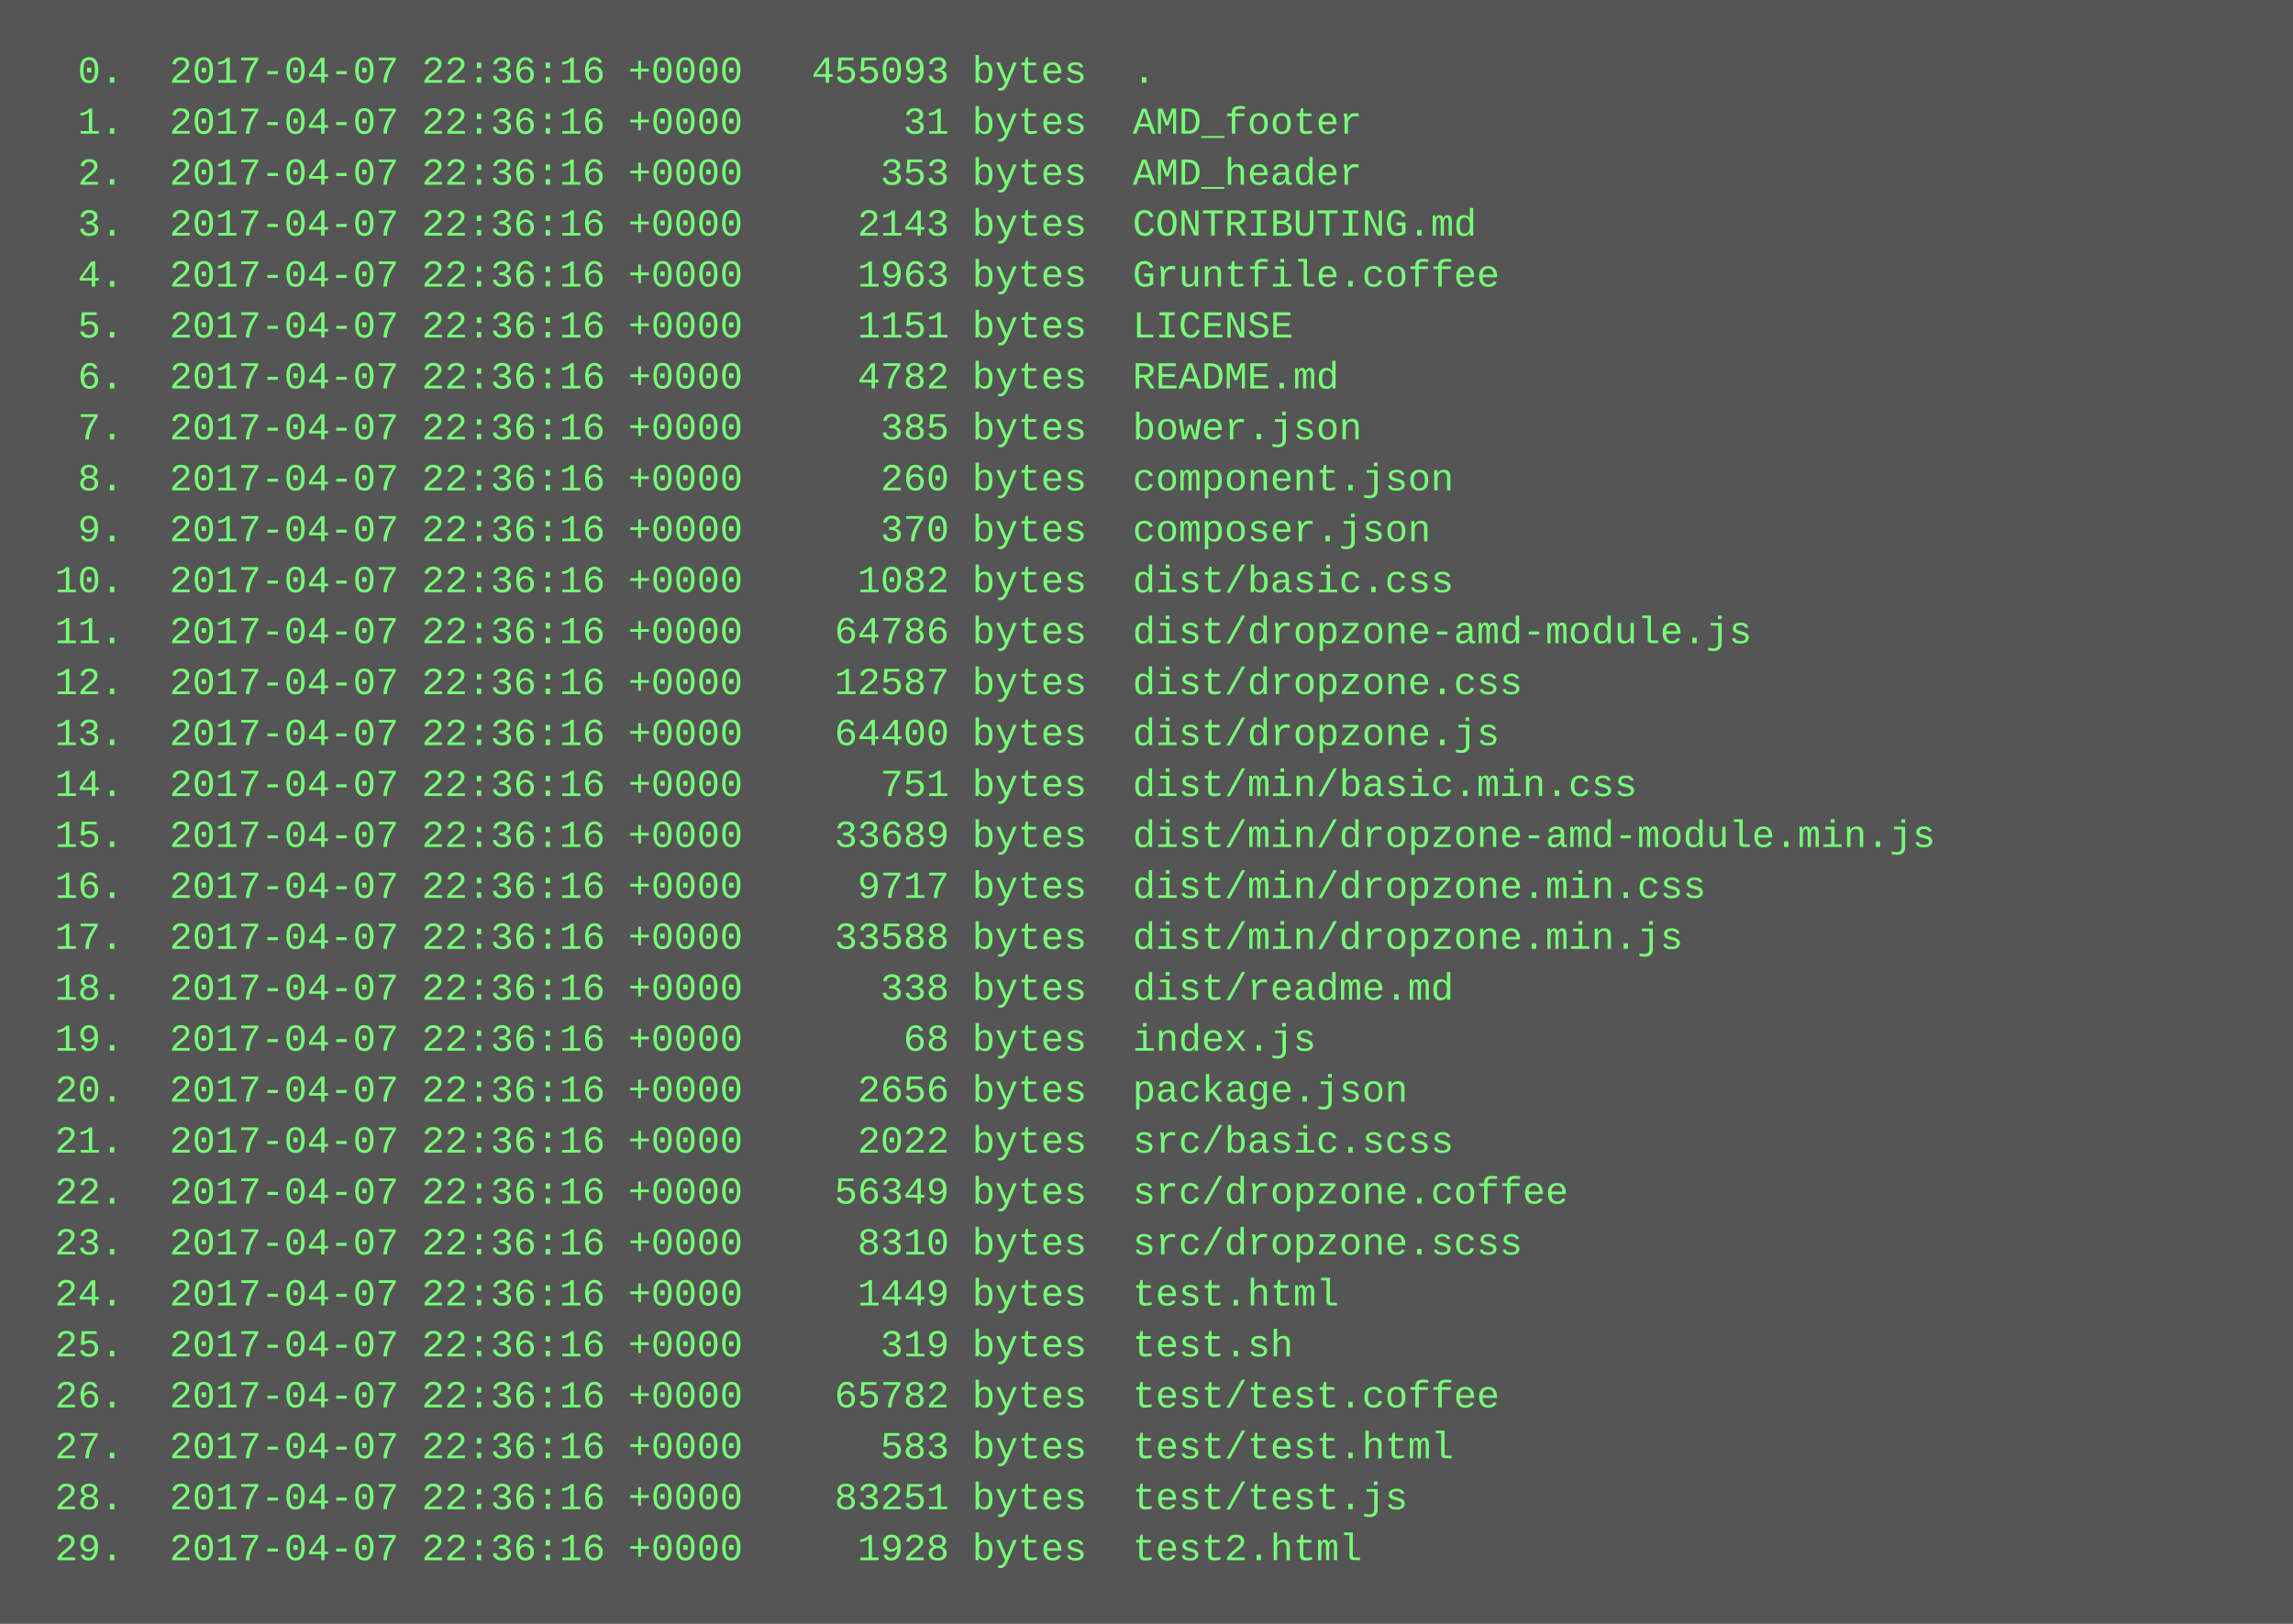
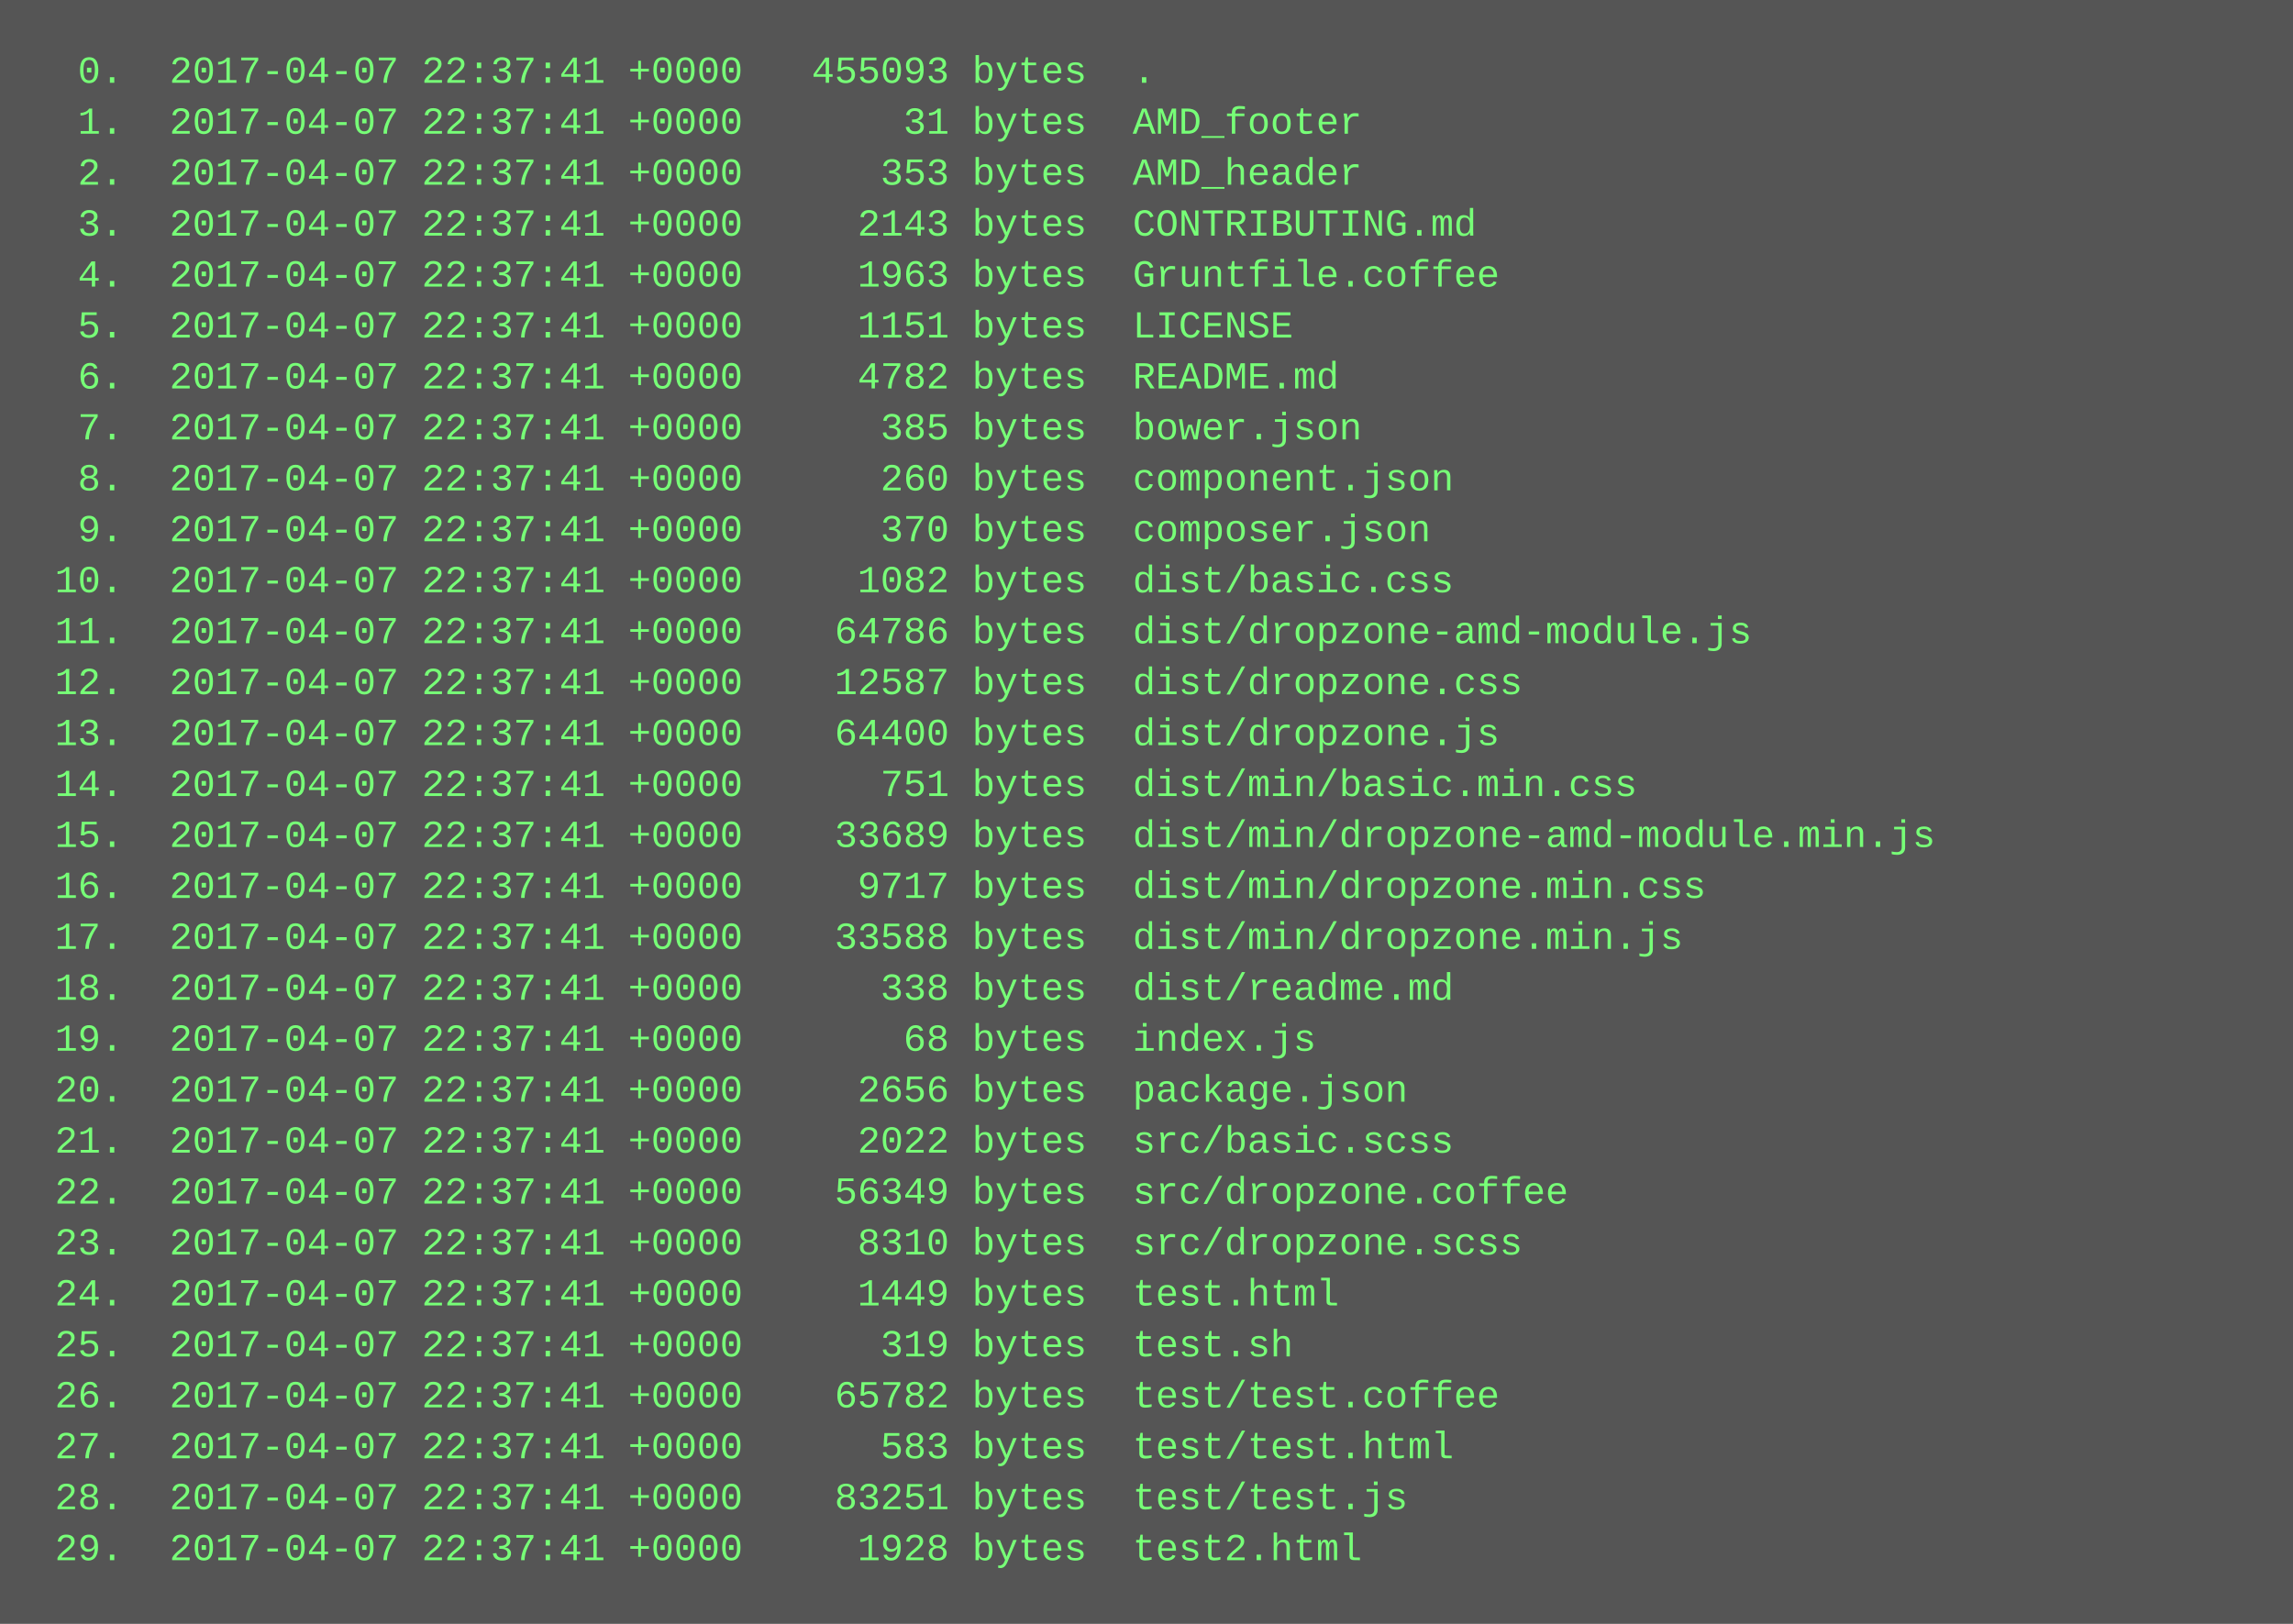
<svg xmlns="http://www.w3.org/2000/svg" height="510" width="720">
  <rect height="510" fill="#555" width="720" />
  <text fill="#7f7" font-family="Courier New" font-size="12" xml:space="preserve">
-     <tspan x="10" y="26">  0.  2017-04-07 22:36:16 +0000   455093 bytes  .</tspan>
-     <tspan x="10" y="42">  1.  2017-04-07 22:36:16 +0000       31 bytes  AMD_footer</tspan>
-     <tspan x="10" y="58">  2.  2017-04-07 22:36:16 +0000      353 bytes  AMD_header</tspan>
-     <tspan x="10" y="74">  3.  2017-04-07 22:36:16 +0000     2143 bytes  CONTRIBUTING.md</tspan>
-     <tspan x="10" y="90">  4.  2017-04-07 22:36:16 +0000     1963 bytes  Gruntfile.coffee</tspan>
-     <tspan x="10" y="106">  5.  2017-04-07 22:36:16 +0000     1151 bytes  LICENSE</tspan>
-     <tspan x="10" y="122">  6.  2017-04-07 22:36:16 +0000     4782 bytes  README.md</tspan>
-     <tspan x="10" y="138">  7.  2017-04-07 22:36:16 +0000      385 bytes  bower.json</tspan>
-     <tspan x="10" y="154">  8.  2017-04-07 22:36:16 +0000      260 bytes  component.json</tspan>
-     <tspan x="10" y="170">  9.  2017-04-07 22:36:16 +0000      370 bytes  composer.json</tspan>
-     <tspan x="10" y="186"> 10.  2017-04-07 22:36:16 +0000     1082 bytes  dist/basic.css</tspan>
-     <tspan x="10" y="202"> 11.  2017-04-07 22:36:16 +0000    64786 bytes  dist/dropzone-amd-module.js</tspan>
-     <tspan x="10" y="218"> 12.  2017-04-07 22:36:16 +0000    12587 bytes  dist/dropzone.css</tspan>
-     <tspan x="10" y="234"> 13.  2017-04-07 22:36:16 +0000    64400 bytes  dist/dropzone.js</tspan>
-     <tspan x="10" y="250"> 14.  2017-04-07 22:36:16 +0000      751 bytes  dist/min/basic.min.css</tspan>
-     <tspan x="10" y="266"> 15.  2017-04-07 22:36:16 +0000    33689 bytes  dist/min/dropzone-amd-module.min.js</tspan>
-     <tspan x="10" y="282"> 16.  2017-04-07 22:36:16 +0000     9717 bytes  dist/min/dropzone.min.css</tspan>
-     <tspan x="10" y="298"> 17.  2017-04-07 22:36:16 +0000    33588 bytes  dist/min/dropzone.min.js</tspan>
-     <tspan x="10" y="314"> 18.  2017-04-07 22:36:16 +0000      338 bytes  dist/readme.md</tspan>
-     <tspan x="10" y="330"> 19.  2017-04-07 22:36:16 +0000       68 bytes  index.js</tspan>
-     <tspan x="10" y="346"> 20.  2017-04-07 22:36:16 +0000     2656 bytes  package.json</tspan>
-     <tspan x="10" y="362"> 21.  2017-04-07 22:36:16 +0000     2022 bytes  src/basic.scss</tspan>
-     <tspan x="10" y="378"> 22.  2017-04-07 22:36:16 +0000    56349 bytes  src/dropzone.coffee</tspan>
-     <tspan x="10" y="394"> 23.  2017-04-07 22:36:16 +0000     8310 bytes  src/dropzone.scss</tspan>
-     <tspan x="10" y="410"> 24.  2017-04-07 22:36:16 +0000     1449 bytes  test.html</tspan>
-     <tspan x="10" y="426"> 25.  2017-04-07 22:36:16 +0000      319 bytes  test.sh</tspan>
-     <tspan x="10" y="442"> 26.  2017-04-07 22:36:16 +0000    65782 bytes  test/test.coffee</tspan>
-     <tspan x="10" y="458"> 27.  2017-04-07 22:36:16 +0000      583 bytes  test/test.html</tspan>
-     <tspan x="10" y="474"> 28.  2017-04-07 22:36:16 +0000    83251 bytes  test/test.js</tspan>
-     <tspan x="10" y="490"> 29.  2017-04-07 22:36:16 +0000     1928 bytes  test2.html</tspan>
+     <tspan x="10" y="26">  0.  2017-04-07 22:37:41 +0000   455093 bytes  .</tspan>
+     <tspan x="10" y="42">  1.  2017-04-07 22:37:41 +0000       31 bytes  AMD_footer</tspan>
+     <tspan x="10" y="58">  2.  2017-04-07 22:37:41 +0000      353 bytes  AMD_header</tspan>
+     <tspan x="10" y="74">  3.  2017-04-07 22:37:41 +0000     2143 bytes  CONTRIBUTING.md</tspan>
+     <tspan x="10" y="90">  4.  2017-04-07 22:37:41 +0000     1963 bytes  Gruntfile.coffee</tspan>
+     <tspan x="10" y="106">  5.  2017-04-07 22:37:41 +0000     1151 bytes  LICENSE</tspan>
+     <tspan x="10" y="122">  6.  2017-04-07 22:37:41 +0000     4782 bytes  README.md</tspan>
+     <tspan x="10" y="138">  7.  2017-04-07 22:37:41 +0000      385 bytes  bower.json</tspan>
+     <tspan x="10" y="154">  8.  2017-04-07 22:37:41 +0000      260 bytes  component.json</tspan>
+     <tspan x="10" y="170">  9.  2017-04-07 22:37:41 +0000      370 bytes  composer.json</tspan>
+     <tspan x="10" y="186"> 10.  2017-04-07 22:37:41 +0000     1082 bytes  dist/basic.css</tspan>
+     <tspan x="10" y="202"> 11.  2017-04-07 22:37:41 +0000    64786 bytes  dist/dropzone-amd-module.js</tspan>
+     <tspan x="10" y="218"> 12.  2017-04-07 22:37:41 +0000    12587 bytes  dist/dropzone.css</tspan>
+     <tspan x="10" y="234"> 13.  2017-04-07 22:37:41 +0000    64400 bytes  dist/dropzone.js</tspan>
+     <tspan x="10" y="250"> 14.  2017-04-07 22:37:41 +0000      751 bytes  dist/min/basic.min.css</tspan>
+     <tspan x="10" y="266"> 15.  2017-04-07 22:37:41 +0000    33689 bytes  dist/min/dropzone-amd-module.min.js</tspan>
+     <tspan x="10" y="282"> 16.  2017-04-07 22:37:41 +0000     9717 bytes  dist/min/dropzone.min.css</tspan>
+     <tspan x="10" y="298"> 17.  2017-04-07 22:37:41 +0000    33588 bytes  dist/min/dropzone.min.js</tspan>
+     <tspan x="10" y="314"> 18.  2017-04-07 22:37:41 +0000      338 bytes  dist/readme.md</tspan>
+     <tspan x="10" y="330"> 19.  2017-04-07 22:37:41 +0000       68 bytes  index.js</tspan>
+     <tspan x="10" y="346"> 20.  2017-04-07 22:37:41 +0000     2656 bytes  package.json</tspan>
+     <tspan x="10" y="362"> 21.  2017-04-07 22:37:41 +0000     2022 bytes  src/basic.scss</tspan>
+     <tspan x="10" y="378"> 22.  2017-04-07 22:37:41 +0000    56349 bytes  src/dropzone.coffee</tspan>
+     <tspan x="10" y="394"> 23.  2017-04-07 22:37:41 +0000     8310 bytes  src/dropzone.scss</tspan>
+     <tspan x="10" y="410"> 24.  2017-04-07 22:37:41 +0000     1449 bytes  test.html</tspan>
+     <tspan x="10" y="426"> 25.  2017-04-07 22:37:41 +0000      319 bytes  test.sh</tspan>
+     <tspan x="10" y="442"> 26.  2017-04-07 22:37:41 +0000    65782 bytes  test/test.coffee</tspan>
+     <tspan x="10" y="458"> 27.  2017-04-07 22:37:41 +0000      583 bytes  test/test.html</tspan>
+     <tspan x="10" y="474"> 28.  2017-04-07 22:37:41 +0000    83251 bytes  test/test.js</tspan>
+     <tspan x="10" y="490"> 29.  2017-04-07 22:37:41 +0000     1928 bytes  test2.html</tspan>
  </text>
</svg>
